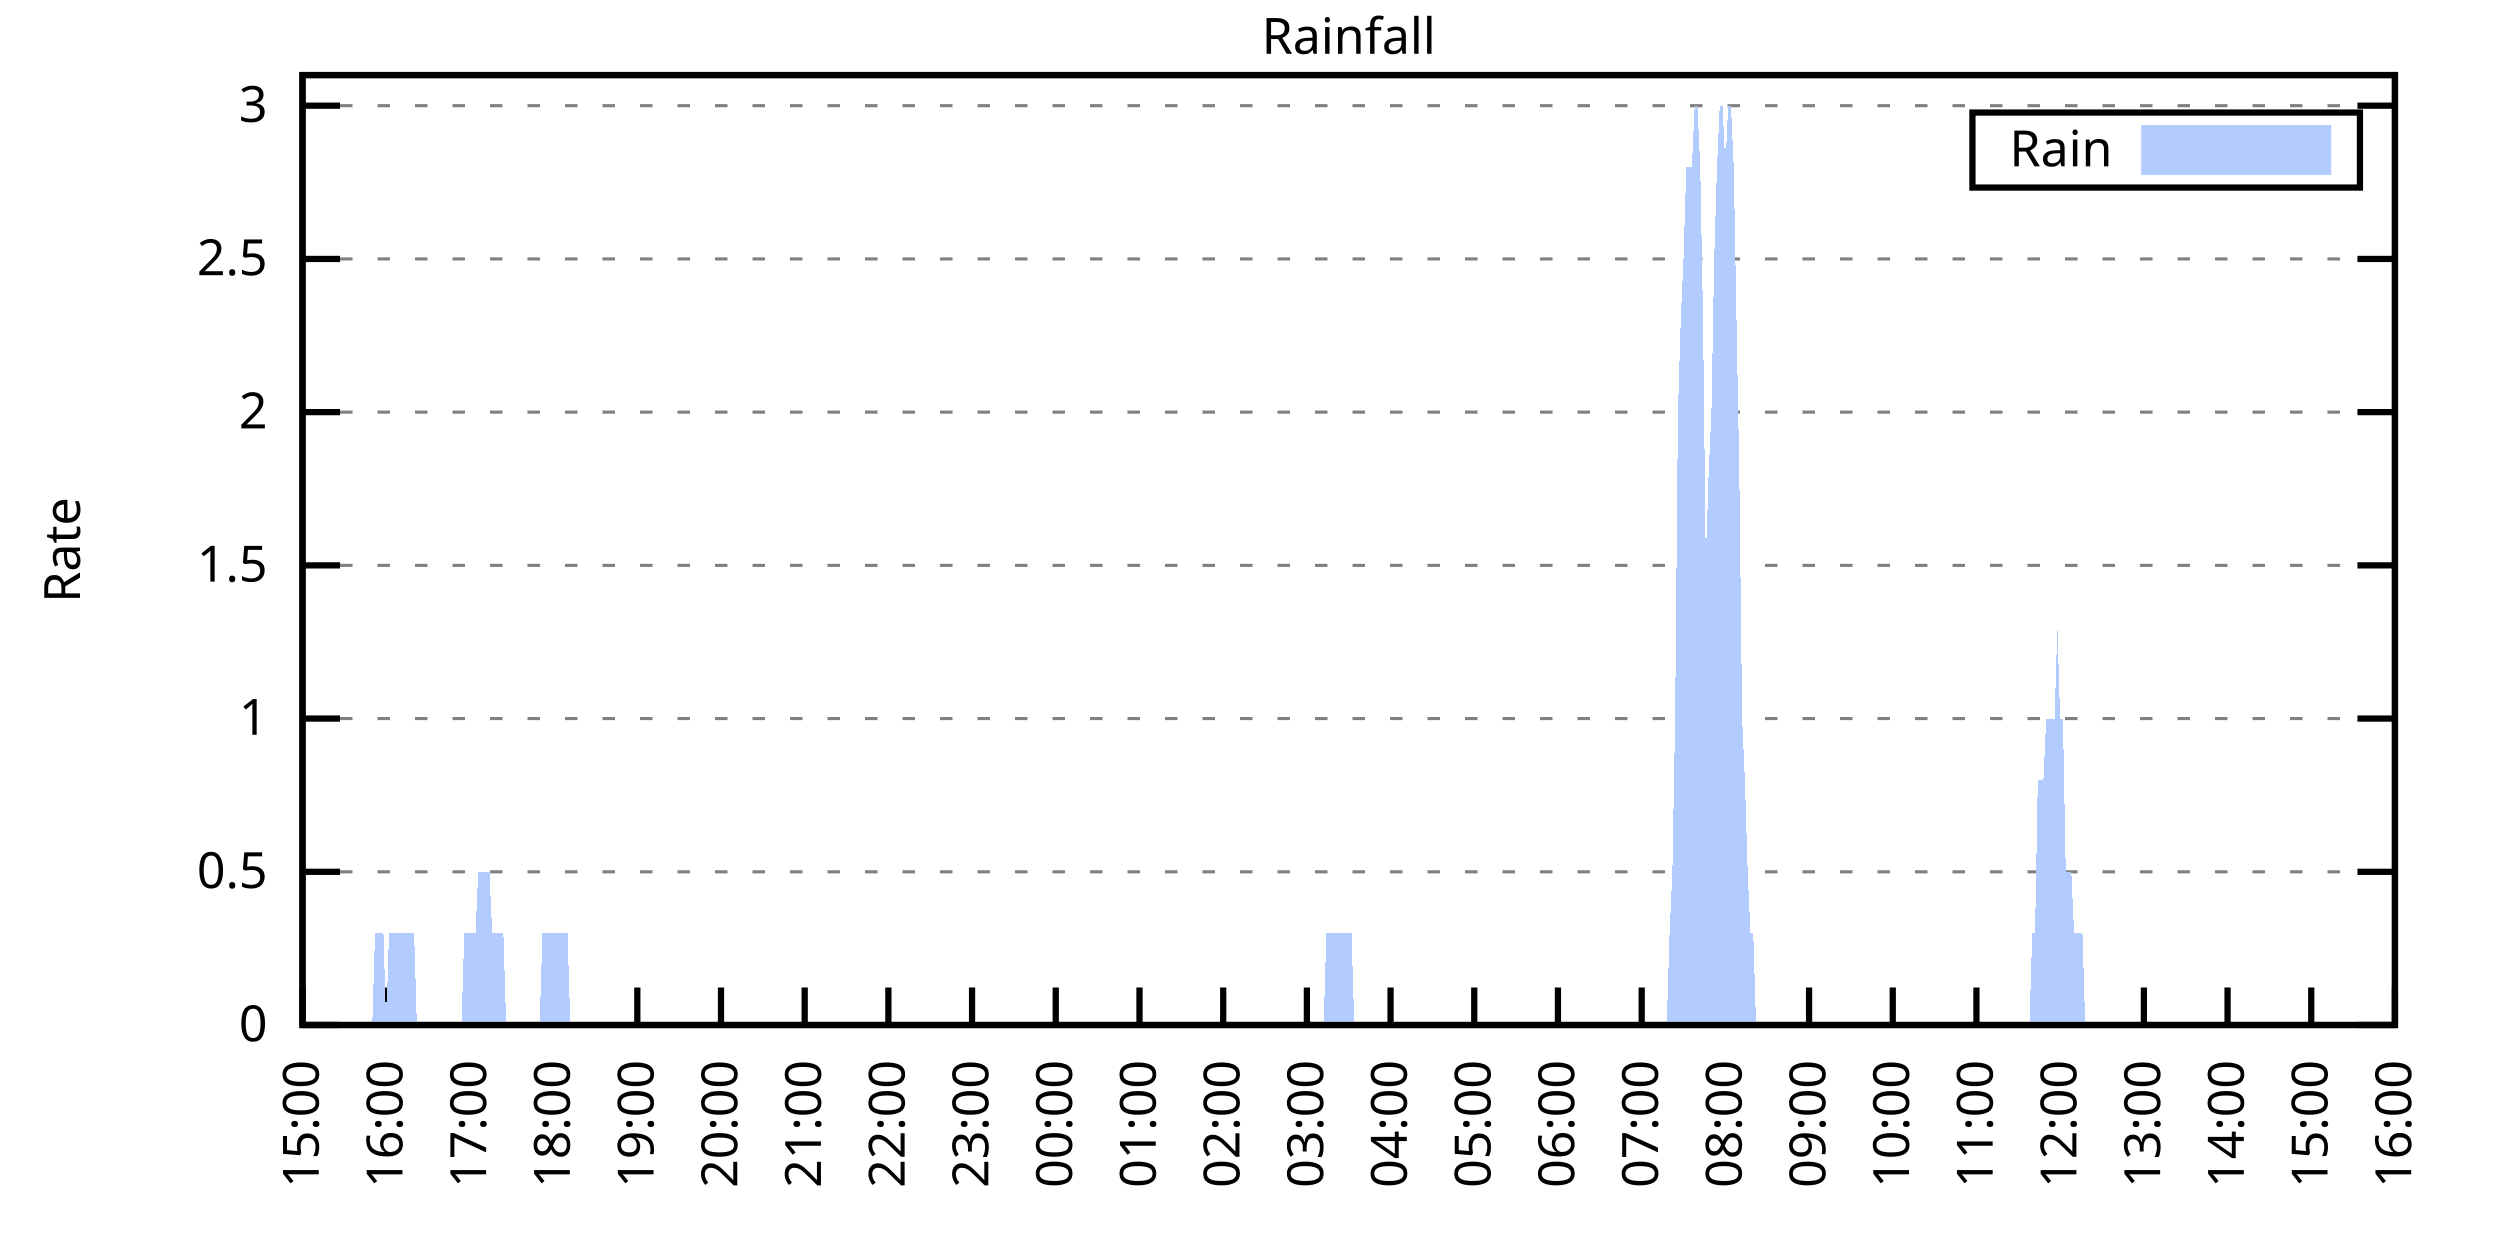
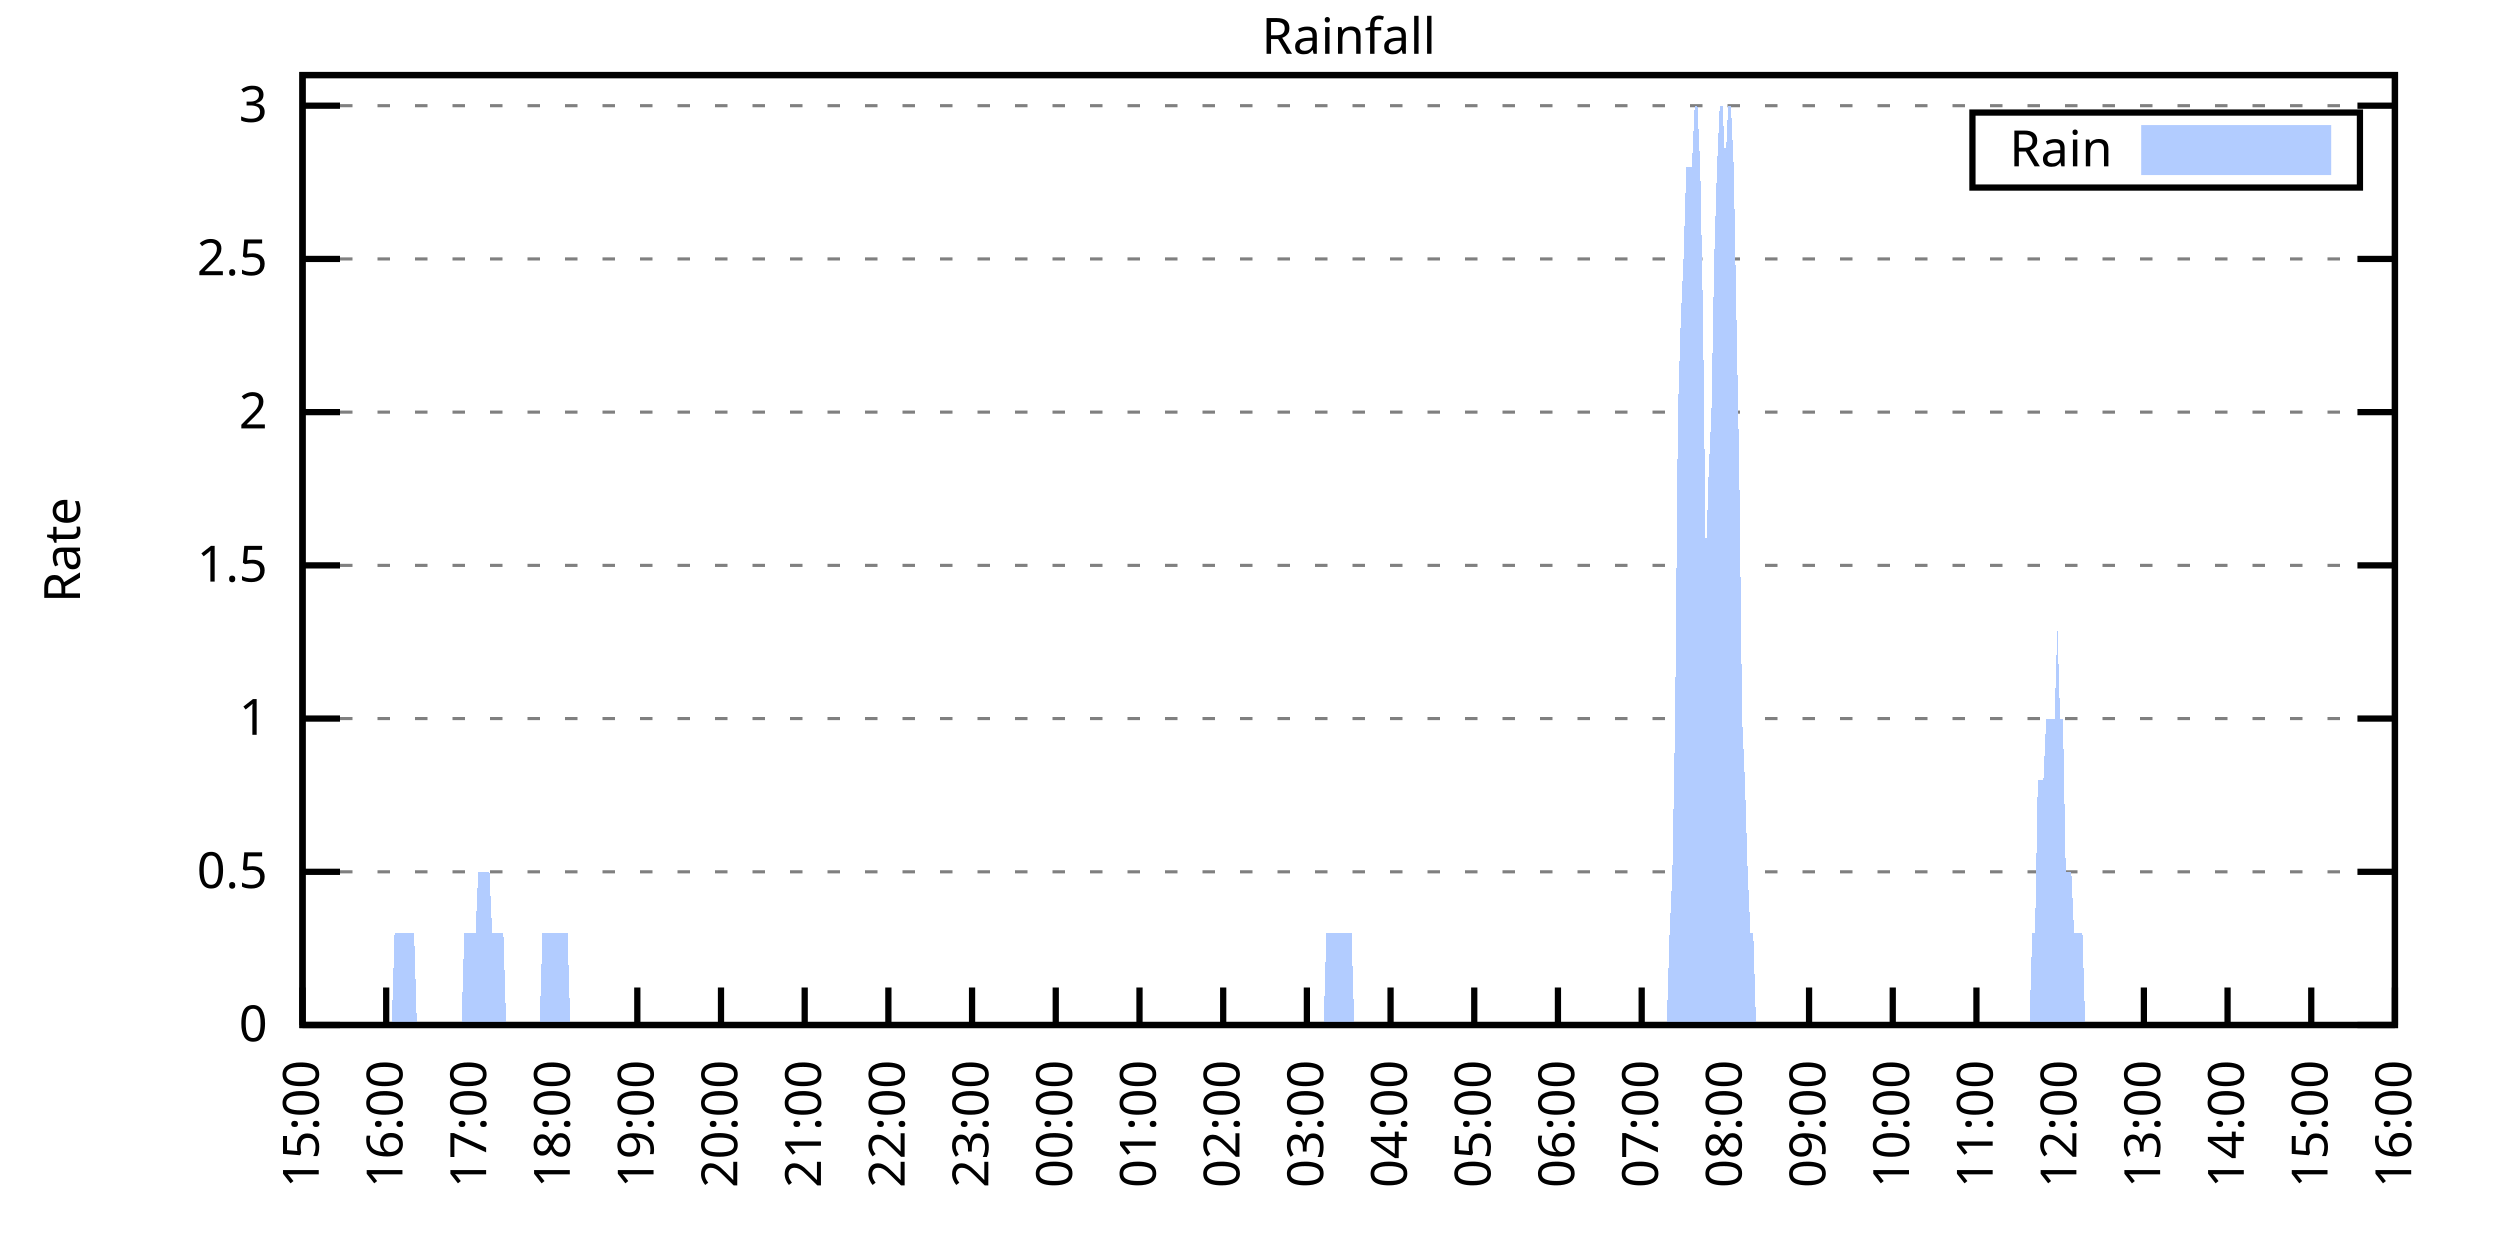
<svg xmlns="http://www.w3.org/2000/svg" xmlns:xlink="http://www.w3.org/1999/xlink" width="400" height="200" viewBox="0 0 400 200">
  <g id="gnuplot_canvas">
    <rect x="0" y="0" width="400" height="200" fill="none" />
    <defs>
      <circle id="gpDot" r="0.5" stroke-width="0.5" stroke="currentColor" />
      <path id="gpPt0" stroke-width="0.333" stroke="currentColor" d="M-1,0 h2 M0,-1 v2" />
      <path id="gpPt1" stroke-width="0.333" stroke="currentColor" d="M-1,-1 L1,1 M1,-1 L-1,1" />
      <path id="gpPt2" stroke-width="0.333" stroke="currentColor" d="M-1,0 L1,0 M0,-1 L0,1 M-1,-1 L1,1 M-1,1 L1,-1" />
      <rect id="gpPt3" stroke-width="0.333" stroke="currentColor" x="-1" y="-1" width="2" height="2" />
      <rect id="gpPt4" stroke-width="0.333" stroke="currentColor" fill="currentColor" x="-1" y="-1" width="2" height="2" />
      <circle id="gpPt5" stroke-width="0.333" stroke="currentColor" cx="0" cy="0" r="1" />
      <use xlink:href="#gpPt5" id="gpPt6" fill="currentColor" stroke="none" />
      <path id="gpPt7" stroke-width="0.333" stroke="currentColor" d="M0,-1.33 L-1.33,0.67 L1.33,0.67 z" />
      <use xlink:href="#gpPt7" id="gpPt8" fill="currentColor" stroke="none" />
      <use xlink:href="#gpPt7" id="gpPt9" stroke="currentColor" transform="rotate(180)" />
      <use xlink:href="#gpPt9" id="gpPt10" fill="currentColor" stroke="none" />
      <use xlink:href="#gpPt3" id="gpPt11" stroke="currentColor" transform="rotate(45)" />
      <use xlink:href="#gpPt11" id="gpPt12" fill="currentColor" stroke="none" />
      <path id="gpPt13" stroke-width="0.333" stroke="currentColor" d="M0,1.330 L1.265,0.411 L0.782,-1.067 L-0.782,-1.076 L-1.265,0.411 z" />
      <use xlink:href="#gpPt13" id="gpPt14" fill="currentColor" stroke="none" />
      <filter id="textbox" filterUnits="objectBoundingBox" x="0" y="0" height="1" width="1">
        <feFlood flood-color="white" flood-opacity="1" result="bgnd" />
        <feComposite in="SourceGraphic" in2="bgnd" operator="atop" />
      </filter>
      <filter id="greybox" filterUnits="objectBoundingBox" x="0" y="0" height="1" width="1">
        <feFlood flood-color="lightgrey" flood-opacity="1" result="grey" />
        <feComposite in="SourceGraphic" in2="grey" operator="atop" />
      </filter>
    </defs>
    <g fill="none" color="white" stroke="currentColor" stroke-width="1.00" stroke-linecap="butt" stroke-linejoin="miter">
</g>
    <g fill="none" color="black" stroke="currentColor" stroke-width="1.00" stroke-linecap="butt" stroke-linejoin="miter">
      <g stroke="none" shape-rendering="crispEdges">
        <polygon fill="rgb(255, 255, 255)" points="48.40,164.00 383.18,164.00 383.18,12.02 48.40,12.02 " />
      </g>
    </g>
    <g fill="none" color="black" stroke="currentColor" stroke-width="1.00" stroke-linecap="butt" stroke-linejoin="miter">
</g>
    <g fill="none" color="black" stroke="black" stroke-width="0.50" stroke-linecap="butt" stroke-linejoin="miter">
</g>
    <g fill="none" color="gray" stroke="currentColor" stroke-width="0.50" stroke-linecap="butt" stroke-linejoin="miter">
      <path stroke="gray" stroke-dasharray="2,4" class="gridline" d="M48.40,164.00 L383.19,164.00  " />
    </g>
    <g fill="none" color="gray" stroke="gray" stroke-width="1.00" stroke-linecap="butt" stroke-linejoin="miter">
</g>
    <g fill="none" color="black" stroke="currentColor" stroke-width="1.00" stroke-linecap="butt" stroke-linejoin="miter">
      <path stroke="black" d="M48.40,164.00 L54.40,164.00 M383.19,164.00 L377.19,164.00  " />
      <g transform="translate(42.80,166.60)" stroke="none" fill="black" font-family="Sans" font-size="8.00" text-anchor="end">
        <text>
          <tspan font-family="Sans"> 0</tspan>
        </text>
      </g>
    </g>
    <g fill="none" color="black" stroke="currentColor" stroke-width="1.00" stroke-linecap="butt" stroke-linejoin="miter">
</g>
    <g fill="none" color="black" stroke="black" stroke-width="0.50" stroke-linecap="butt" stroke-linejoin="miter">
</g>
    <g fill="none" color="gray" stroke="currentColor" stroke-width="0.50" stroke-linecap="butt" stroke-linejoin="miter">
      <path stroke="gray" stroke-dasharray="2,4" class="gridline" d="M48.40,139.49 L383.19,139.49  " />
    </g>
    <g fill="none" color="gray" stroke="gray" stroke-width="1.00" stroke-linecap="butt" stroke-linejoin="miter">
</g>
    <g fill="none" color="black" stroke="currentColor" stroke-width="1.00" stroke-linecap="butt" stroke-linejoin="miter">
      <path stroke="black" d="M48.40,139.49 L54.40,139.49 M383.19,139.49 L377.19,139.49  " />
      <g transform="translate(42.80,142.09)" stroke="none" fill="black" font-family="Sans" font-size="8.00" text-anchor="end">
        <text>
          <tspan font-family="Sans"> 0.5</tspan>
        </text>
      </g>
    </g>
    <g fill="none" color="black" stroke="currentColor" stroke-width="1.00" stroke-linecap="butt" stroke-linejoin="miter">
</g>
    <g fill="none" color="black" stroke="black" stroke-width="0.50" stroke-linecap="butt" stroke-linejoin="miter">
</g>
    <g fill="none" color="gray" stroke="currentColor" stroke-width="0.50" stroke-linecap="butt" stroke-linejoin="miter">
      <path stroke="gray" stroke-dasharray="2,4" class="gridline" d="M48.40,114.97 L383.19,114.97  " />
    </g>
    <g fill="none" color="gray" stroke="gray" stroke-width="1.00" stroke-linecap="butt" stroke-linejoin="miter">
</g>
    <g fill="none" color="black" stroke="currentColor" stroke-width="1.00" stroke-linecap="butt" stroke-linejoin="miter">
      <path stroke="black" d="M48.40,114.97 L54.40,114.97 M383.19,114.97 L377.19,114.97  " />
      <g transform="translate(42.80,117.57)" stroke="none" fill="black" font-family="Sans" font-size="8.00" text-anchor="end">
        <text>
          <tspan font-family="Sans"> 1</tspan>
        </text>
      </g>
    </g>
    <g fill="none" color="black" stroke="currentColor" stroke-width="1.00" stroke-linecap="butt" stroke-linejoin="miter">
</g>
    <g fill="none" color="black" stroke="black" stroke-width="0.50" stroke-linecap="butt" stroke-linejoin="miter">
</g>
    <g fill="none" color="gray" stroke="currentColor" stroke-width="0.50" stroke-linecap="butt" stroke-linejoin="miter">
      <path stroke="gray" stroke-dasharray="2,4" class="gridline" d="M48.40,90.46 L383.19,90.46  " />
    </g>
    <g fill="none" color="gray" stroke="gray" stroke-width="1.00" stroke-linecap="butt" stroke-linejoin="miter">
</g>
    <g fill="none" color="black" stroke="currentColor" stroke-width="1.00" stroke-linecap="butt" stroke-linejoin="miter">
      <path stroke="black" d="M48.40,90.46 L54.40,90.46 M383.19,90.46 L377.19,90.46  " />
      <g transform="translate(42.80,93.06)" stroke="none" fill="black" font-family="Sans" font-size="8.00" text-anchor="end">
        <text>
          <tspan font-family="Sans"> 1.5</tspan>
        </text>
      </g>
    </g>
    <g fill="none" color="black" stroke="currentColor" stroke-width="1.00" stroke-linecap="butt" stroke-linejoin="miter">
</g>
    <g fill="none" color="black" stroke="black" stroke-width="0.50" stroke-linecap="butt" stroke-linejoin="miter">
</g>
    <g fill="none" color="gray" stroke="currentColor" stroke-width="0.50" stroke-linecap="butt" stroke-linejoin="miter">
      <path stroke="gray" stroke-dasharray="2,4" class="gridline" d="M48.40,65.94 L383.19,65.94  " />
    </g>
    <g fill="none" color="gray" stroke="gray" stroke-width="1.00" stroke-linecap="butt" stroke-linejoin="miter">
</g>
    <g fill="none" color="black" stroke="currentColor" stroke-width="1.00" stroke-linecap="butt" stroke-linejoin="miter">
      <path stroke="black" d="M48.40,65.94 L54.40,65.94 M383.19,65.94 L377.19,65.94  " />
      <g transform="translate(42.80,68.54)" stroke="none" fill="black" font-family="Sans" font-size="8.00" text-anchor="end">
        <text>
          <tspan font-family="Sans"> 2</tspan>
        </text>
      </g>
    </g>
    <g fill="none" color="black" stroke="currentColor" stroke-width="1.00" stroke-linecap="butt" stroke-linejoin="miter">
</g>
    <g fill="none" color="black" stroke="black" stroke-width="0.50" stroke-linecap="butt" stroke-linejoin="miter">
</g>
    <g fill="none" color="gray" stroke="currentColor" stroke-width="0.50" stroke-linecap="butt" stroke-linejoin="miter">
      <path stroke="gray" stroke-dasharray="2,4" class="gridline" d="M48.40,41.43 L383.19,41.43  " />
    </g>
    <g fill="none" color="gray" stroke="gray" stroke-width="1.00" stroke-linecap="butt" stroke-linejoin="miter">
</g>
    <g fill="none" color="black" stroke="currentColor" stroke-width="1.00" stroke-linecap="butt" stroke-linejoin="miter">
      <path stroke="black" d="M48.40,41.43 L54.40,41.43 M383.19,41.43 L377.19,41.43  " />
      <g transform="translate(42.80,44.03)" stroke="none" fill="black" font-family="Sans" font-size="8.00" text-anchor="end">
        <text>
          <tspan font-family="Sans"> 2.5</tspan>
        </text>
      </g>
    </g>
    <g fill="none" color="black" stroke="currentColor" stroke-width="1.00" stroke-linecap="butt" stroke-linejoin="miter">
</g>
    <g fill="none" color="black" stroke="black" stroke-width="0.50" stroke-linecap="butt" stroke-linejoin="miter">
</g>
    <g fill="none" color="gray" stroke="currentColor" stroke-width="0.50" stroke-linecap="butt" stroke-linejoin="miter">
      <path stroke="gray" stroke-dasharray="2,4" class="gridline" d="M48.40,16.91 L383.19,16.91  " />
    </g>
    <g fill="none" color="gray" stroke="gray" stroke-width="1.00" stroke-linecap="butt" stroke-linejoin="miter">
</g>
    <g fill="none" color="black" stroke="currentColor" stroke-width="1.00" stroke-linecap="butt" stroke-linejoin="miter">
      <path stroke="black" d="M48.40,16.91 L54.40,16.91 M383.19,16.91 L377.19,16.91  " />
      <g transform="translate(42.80,19.51)" stroke="none" fill="black" font-family="Sans" font-size="8.00" text-anchor="end">
        <text>
          <tspan font-family="Sans"> 3</tspan>
        </text>
      </g>
    </g>
    <g fill="none" color="black" stroke="currentColor" stroke-width="1.00" stroke-linecap="butt" stroke-linejoin="miter">
      <path stroke="black" d="M48.40,164.00 L48.40,158.00  " />
      <g transform="translate(51.00,169.60) rotate(270.00)" stroke="none" fill="black" font-family="Sans" font-size="8.00" text-anchor="end">
        <text>
          <tspan font-family="Sans">15:00</tspan>
        </text>
      </g>
    </g>
    <g fill="none" color="black" stroke="currentColor" stroke-width="1.00" stroke-linecap="butt" stroke-linejoin="miter">
      <path stroke="black" d="M61.79,164.00 L61.79,158.00  " />
      <g transform="translate(64.39,169.60) rotate(270.00)" stroke="none" fill="black" font-family="Sans" font-size="8.00" text-anchor="end">
        <text>
          <tspan font-family="Sans">16:00</tspan>
        </text>
      </g>
    </g>
    <g fill="none" color="black" stroke="currentColor" stroke-width="1.00" stroke-linecap="butt" stroke-linejoin="miter">
      <path stroke="black" d="M75.18,164.00 L75.18,158.00  " />
      <g transform="translate(77.78,169.60) rotate(270.00)" stroke="none" fill="black" font-family="Sans" font-size="8.00" text-anchor="end">
        <text>
          <tspan font-family="Sans">17:00</tspan>
        </text>
      </g>
    </g>
    <g fill="none" color="black" stroke="currentColor" stroke-width="1.00" stroke-linecap="butt" stroke-linejoin="miter">
      <path stroke="black" d="M88.57,164.00 L88.57,158.00  " />
      <g transform="translate(91.17,169.60) rotate(270.00)" stroke="none" fill="black" font-family="Sans" font-size="8.00" text-anchor="end">
        <text>
          <tspan font-family="Sans">18:00</tspan>
        </text>
      </g>
    </g>
    <g fill="none" color="black" stroke="currentColor" stroke-width="1.00" stroke-linecap="butt" stroke-linejoin="miter">
      <path stroke="black" d="M101.97,164.00 L101.97,158.00  " />
      <g transform="translate(104.57,169.60) rotate(270.00)" stroke="none" fill="black" font-family="Sans" font-size="8.00" text-anchor="end">
        <text>
          <tspan font-family="Sans">19:00</tspan>
        </text>
      </g>
    </g>
    <g fill="none" color="black" stroke="currentColor" stroke-width="1.00" stroke-linecap="butt" stroke-linejoin="miter">
      <path stroke="black" d="M115.36,164.00 L115.36,158.00  " />
      <g transform="translate(117.96,169.60) rotate(270.00)" stroke="none" fill="black" font-family="Sans" font-size="8.00" text-anchor="end">
        <text>
          <tspan font-family="Sans">20:00</tspan>
        </text>
      </g>
    </g>
    <g fill="none" color="black" stroke="currentColor" stroke-width="1.00" stroke-linecap="butt" stroke-linejoin="miter">
      <path stroke="black" d="M128.75,164.00 L128.75,158.00  " />
      <g transform="translate(131.35,169.60) rotate(270.00)" stroke="none" fill="black" font-family="Sans" font-size="8.00" text-anchor="end">
        <text>
          <tspan font-family="Sans">21:00</tspan>
        </text>
      </g>
    </g>
    <g fill="none" color="black" stroke="currentColor" stroke-width="1.00" stroke-linecap="butt" stroke-linejoin="miter">
      <path stroke="black" d="M142.14,164.00 L142.14,158.00  " />
      <g transform="translate(144.74,169.60) rotate(270.00)" stroke="none" fill="black" font-family="Sans" font-size="8.00" text-anchor="end">
        <text>
          <tspan font-family="Sans">22:00</tspan>
        </text>
      </g>
    </g>
    <g fill="none" color="black" stroke="currentColor" stroke-width="1.00" stroke-linecap="butt" stroke-linejoin="miter">
      <path stroke="black" d="M155.53,164.00 L155.53,158.00  " />
      <g transform="translate(158.13,169.60) rotate(270.00)" stroke="none" fill="black" font-family="Sans" font-size="8.00" text-anchor="end">
        <text>
          <tspan font-family="Sans">23:00</tspan>
        </text>
      </g>
    </g>
    <g fill="none" color="black" stroke="currentColor" stroke-width="1.00" stroke-linecap="butt" stroke-linejoin="miter">
      <path stroke="black" d="M168.92,164.00 L168.92,158.00  " />
      <g transform="translate(171.52,169.60) rotate(270.00)" stroke="none" fill="black" font-family="Sans" font-size="8.00" text-anchor="end">
        <text>
          <tspan font-family="Sans">00:00</tspan>
        </text>
      </g>
    </g>
    <g fill="none" color="black" stroke="currentColor" stroke-width="1.00" stroke-linecap="butt" stroke-linejoin="miter">
      <path stroke="black" d="M182.32,164.00 L182.32,158.00  " />
      <g transform="translate(184.92,169.60) rotate(270.00)" stroke="none" fill="black" font-family="Sans" font-size="8.00" text-anchor="end">
        <text>
          <tspan font-family="Sans">01:00</tspan>
        </text>
      </g>
    </g>
    <g fill="none" color="black" stroke="currentColor" stroke-width="1.00" stroke-linecap="butt" stroke-linejoin="miter">
      <path stroke="black" d="M195.71,164.00 L195.71,158.00  " />
      <g transform="translate(198.31,169.60) rotate(270.00)" stroke="none" fill="black" font-family="Sans" font-size="8.00" text-anchor="end">
        <text>
          <tspan font-family="Sans">02:00</tspan>
        </text>
      </g>
    </g>
    <g fill="none" color="black" stroke="currentColor" stroke-width="1.00" stroke-linecap="butt" stroke-linejoin="miter">
      <path stroke="black" d="M209.10,164.00 L209.10,158.00  " />
      <g transform="translate(211.70,169.60) rotate(270.00)" stroke="none" fill="black" font-family="Sans" font-size="8.00" text-anchor="end">
        <text>
          <tspan font-family="Sans">03:00</tspan>
        </text>
      </g>
    </g>
    <g fill="none" color="black" stroke="currentColor" stroke-width="1.00" stroke-linecap="butt" stroke-linejoin="miter">
      <path stroke="black" d="M222.49,164.00 L222.49,158.00  " />
      <g transform="translate(225.09,169.60) rotate(270.00)" stroke="none" fill="black" font-family="Sans" font-size="8.00" text-anchor="end">
        <text>
          <tspan font-family="Sans">04:00</tspan>
        </text>
      </g>
    </g>
    <g fill="none" color="black" stroke="currentColor" stroke-width="1.00" stroke-linecap="butt" stroke-linejoin="miter">
      <path stroke="black" d="M235.88,164.00 L235.88,158.00  " />
      <g transform="translate(238.48,169.60) rotate(270.00)" stroke="none" fill="black" font-family="Sans" font-size="8.00" text-anchor="end">
        <text>
          <tspan font-family="Sans">05:00</tspan>
        </text>
      </g>
    </g>
    <g fill="none" color="black" stroke="currentColor" stroke-width="1.00" stroke-linecap="butt" stroke-linejoin="miter">
      <path stroke="black" d="M249.27,164.00 L249.27,158.00  " />
      <g transform="translate(251.87,169.60) rotate(270.00)" stroke="none" fill="black" font-family="Sans" font-size="8.00" text-anchor="end">
        <text>
          <tspan font-family="Sans">06:00</tspan>
        </text>
      </g>
    </g>
    <g fill="none" color="black" stroke="currentColor" stroke-width="1.00" stroke-linecap="butt" stroke-linejoin="miter">
      <path stroke="black" d="M262.67,164.00 L262.67,158.00  " />
      <g transform="translate(265.27,169.60) rotate(270.00)" stroke="none" fill="black" font-family="Sans" font-size="8.00" text-anchor="end">
        <text>
          <tspan font-family="Sans">07:00</tspan>
        </text>
      </g>
    </g>
    <g fill="none" color="black" stroke="currentColor" stroke-width="1.00" stroke-linecap="butt" stroke-linejoin="miter">
      <path stroke="black" d="M276.06,164.00 L276.06,158.00  " />
      <g transform="translate(278.66,169.60) rotate(270.00)" stroke="none" fill="black" font-family="Sans" font-size="8.00" text-anchor="end">
        <text>
          <tspan font-family="Sans">08:00</tspan>
        </text>
      </g>
    </g>
    <g fill="none" color="black" stroke="currentColor" stroke-width="1.00" stroke-linecap="butt" stroke-linejoin="miter">
      <path stroke="black" d="M289.45,164.00 L289.45,158.00  " />
      <g transform="translate(292.05,169.60) rotate(270.00)" stroke="none" fill="black" font-family="Sans" font-size="8.00" text-anchor="end">
        <text>
          <tspan font-family="Sans">09:00</tspan>
        </text>
      </g>
    </g>
    <g fill="none" color="black" stroke="currentColor" stroke-width="1.00" stroke-linecap="butt" stroke-linejoin="miter">
      <path stroke="black" d="M302.84,164.00 L302.84,158.00  " />
      <g transform="translate(305.44,169.60) rotate(270.00)" stroke="none" fill="black" font-family="Sans" font-size="8.00" text-anchor="end">
        <text>
          <tspan font-family="Sans">10:00</tspan>
        </text>
      </g>
    </g>
    <g fill="none" color="black" stroke="currentColor" stroke-width="1.00" stroke-linecap="butt" stroke-linejoin="miter">
      <path stroke="black" d="M316.23,164.00 L316.23,158.00  " />
      <g transform="translate(318.83,169.60) rotate(270.00)" stroke="none" fill="black" font-family="Sans" font-size="8.00" text-anchor="end">
        <text>
          <tspan font-family="Sans">11:00</tspan>
        </text>
      </g>
    </g>
    <g fill="none" color="black" stroke="currentColor" stroke-width="1.00" stroke-linecap="butt" stroke-linejoin="miter">
      <path stroke="black" d="M329.62,164.00 L329.62,158.00  " />
      <g transform="translate(332.22,169.60) rotate(270.00)" stroke="none" fill="black" font-family="Sans" font-size="8.00" text-anchor="end">
        <text>
          <tspan font-family="Sans">12:00</tspan>
        </text>
      </g>
    </g>
    <g fill="none" color="black" stroke="currentColor" stroke-width="1.00" stroke-linecap="butt" stroke-linejoin="miter">
      <path stroke="black" d="M343.02,164.00 L343.02,158.00  " />
      <g transform="translate(345.62,169.60) rotate(270.00)" stroke="none" fill="black" font-family="Sans" font-size="8.00" text-anchor="end">
        <text>
          <tspan font-family="Sans">13:00</tspan>
        </text>
      </g>
    </g>
    <g fill="none" color="black" stroke="currentColor" stroke-width="1.00" stroke-linecap="butt" stroke-linejoin="miter">
      <path stroke="black" d="M356.41,164.00 L356.41,158.00  " />
      <g transform="translate(359.01,169.60) rotate(270.00)" stroke="none" fill="black" font-family="Sans" font-size="8.00" text-anchor="end">
        <text>
          <tspan font-family="Sans">14:00</tspan>
        </text>
      </g>
    </g>
    <g fill="none" color="black" stroke="currentColor" stroke-width="1.00" stroke-linecap="butt" stroke-linejoin="miter">
      <path stroke="black" d="M369.80,164.00 L369.80,158.00  " />
      <g transform="translate(372.40,169.60) rotate(270.00)" stroke="none" fill="black" font-family="Sans" font-size="8.00" text-anchor="end">
        <text>
          <tspan font-family="Sans">15:00</tspan>
        </text>
      </g>
    </g>
    <g fill="none" color="black" stroke="currentColor" stroke-width="1.00" stroke-linecap="butt" stroke-linejoin="miter">
      <path stroke="black" d="M383.19,164.00 L383.19,158.00  " />
      <g transform="translate(385.79,169.60) rotate(270.00)" stroke="none" fill="black" font-family="Sans" font-size="8.00" text-anchor="end">
        <text>
          <tspan font-family="Sans">16:00</tspan>
        </text>
      </g>
    </g>
    <g fill="none" color="black" stroke="currentColor" stroke-width="1.00" stroke-linecap="butt" stroke-linejoin="miter">
</g>
    <g fill="none" color="black" stroke="currentColor" stroke-width="1.00" stroke-linecap="butt" stroke-linejoin="miter">
      <path stroke="black" d="M48.40,12.01 L48.40,164.00 L383.19,164.00 L383.19,12.01 L48.40,12.01 Z  " />
    </g>
    <g fill="none" color="black" stroke="currentColor" stroke-width="1.00" stroke-linecap="butt" stroke-linejoin="miter">
</g>
    <g fill="none" color="black" stroke="currentColor" stroke-width="1.00" stroke-linecap="butt" stroke-linejoin="miter">
      <path stroke="black" d="M315.59,30.01 L315.59,18.01 L377.59,18.01 L377.59,30.01 L315.59,30.01 Z  " />
    </g>
    <g id="Rainfall_plot_1">
      <g fill="none" color="white" stroke="black" stroke-width="2.00" stroke-linecap="butt" stroke-linejoin="miter">
</g>
      <g fill="none" color="black" stroke="currentColor" stroke-width="2.00" stroke-linecap="butt" stroke-linejoin="miter">
        <g transform="translate(337.99,26.61)" stroke="none" fill="black" font-family="Sans" font-size="8.00" text-anchor="end">
          <text>
            <tspan font-family="Sans">Rain</tspan>
          </text>
        </g>
      </g>
      <g fill="none" color="black" stroke="currentColor" stroke-width="2.00" stroke-linecap="butt" stroke-linejoin="miter">
        <g stroke="none" shape-rendering="crispEdges">
          <polygon fill="rgb(178, 204, 255)" points="343.59,27.01 371.99,27.01 371.99,21.01 343.59,21.01 " />
        </g>
        <path stroke="rgb(178, 204, 255)" d="M343.59,27.01 L371.99,27.01 L371.99,21.01 L343.59,21.01 L343.59,27.01 Z  " />
      </g>
      <g fill="none" color="black" stroke="currentColor" stroke-width="2.00" stroke-linecap="butt" stroke-linejoin="miter">
        <g stroke="none" shape-rendering="crispEdges">
-           <polygon fill="rgb(178, 204, 255)" points="55.54,164.00 55.99,164.00 56.43,164.00 56.88,164.00 57.33,164.00 57.77,164.00 58.22,164.00 58.67,164.00 59.11,164.00 59.56,164.00 60.01,149.29 60.45,149.29 60.90,149.29 61.35,149.29 61.79,164.00 62.24,149.29 62.68,149.29 63.13,149.29 63.58,149.29 64.02,149.29 64.47,149.29 64.92,149.29 65.36,149.29 65.81,149.29 66.26,149.29 66.70,164.00 67.15,164.00 67.59,164.00 68.04,164.00 68.49,164.00 68.93,164.00 69.38,164.00 69.83,164.00 70.27,164.00 70.72,164.00 71.17,164.00 71.61,164.00 72.06,164.00 72.50,164.00 72.95,164.00 73.40,164.00 73.84,164.00 74.29,149.29 74.74,149.29 75.18,149.29 75.63,149.29 76.08,149.29 76.52,139.49 76.97,139.49 77.42,139.49 77.86,139.49 78.31,139.49 78.75,149.29 79.20,149.29 79.65,149.29 80.09,149.29 80.54,149.29 80.99,164.00 81.43,164.00 81.88,164.00 82.33,164.00 82.77,164.00 83.22,164.00 83.66,164.00 84.11,164.00 84.56,164.00 85.00,164.00 85.45,164.00 85.90,164.00 86.34,164.00 86.79,149.29 87.24,149.29 87.68,149.29 88.13,149.29 88.57,149.29 89.02,149.29 89.47,149.29 89.91,149.29 90.36,149.29 90.81,149.29 91.25,164.00 91.70,164.00 92.15,164.00 92.59,164.00 93.04,164.00 93.49,164.00 93.93,164.00 94.38,164.00 94.82,164.00 95.27,164.00 95.72,164.00 96.16,164.00 96.61,164.00 97.06,164.00 97.50,164.00 97.95,164.00 98.40,164.00 98.84,164.00 99.29,164.00 99.73,164.00 100.18,164.00 100.63,164.00 101.07,164.00 101.52,164.00 101.97,164.00 102.41,164.00 102.86,164.00 103.31,164.00 103.75,164.00 104.20,164.00 104.64,164.00 105.09,164.00 105.54,164.00 105.98,164.00 106.43,164.00 106.88,164.00 107.32,164.00 107.77,164.00 108.22,164.00 108.66,164.00 109.11,164.00 109.55,164.00 110.00,164.00 110.45,164.00 110.89,164.00 111.34,164.00 111.79,164.00 112.23,164.00 112.68,164.00 113.13,164.00 113.57,164.00 114.02,164.00 114.47,164.00 114.91,164.00 115.36,164.00 115.80,164.00 116.25,164.00 116.70,164.00 117.14,164.00 117.59,164.00 118.04,164.00 118.48,164.00 118.93,164.00 119.38,164.00 119.82,164.00 120.27,164.00 120.71,164.00 121.16,164.00 121.61,164.00 122.05,164.00 122.50,164.00 122.95,164.00 123.39,164.00 123.84,164.00 124.29,164.00 124.73,164.00 125.18,164.00 125.62,164.00 126.07,164.00 126.52,164.00 126.96,164.00 127.41,164.00 127.86,164.00 128.30,164.00 128.75,164.00 129.20,164.00 129.64,164.00 130.09,164.00 130.54,164.00 130.98,164.00 131.43,164.00 131.87,164.00 132.32,164.00 132.77,164.00 133.21,164.00 133.66,164.00 134.11,164.00 134.55,164.00 135.00,164.00 135.45,164.00 135.89,164.00 136.34,164.00 136.78,164.00 137.23,164.00 137.68,164.00 138.12,164.00 138.57,164.00 139.02,164.00 139.46,164.00 139.91,164.00 140.36,164.00 140.80,164.00 141.25,164.00 141.69,164.00 142.14,164.00 142.59,164.00 143.03,164.00 143.48,164.00 143.93,164.00 144.37,164.00 144.82,164.00 145.27,164.00 145.71,164.00 146.16,164.00 146.61,164.00 147.05,164.00 147.50,164.00 147.94,164.00 148.39,164.00 148.84,164.00 149.28,164.00 149.73,164.00 150.18,164.00 150.62,164.00 151.07,164.00 151.52,164.00 151.96,164.00 152.41,164.00 152.85,164.00 153.30,164.00 153.75,164.00 154.19,164.00 154.64,164.00 155.09,164.00 155.53,164.00 155.98,164.00 156.43,164.00 156.87,164.00 157.32,164.00 157.76,164.00 158.21,164.00 158.66,164.00 159.10,164.00 159.55,164.00 160.00,164.00 160.44,164.00 160.89,164.00 161.34,164.00 161.78,164.00 162.23,164.00 162.67,164.00 163.12,164.00 163.57,164.00 164.01,164.00 164.46,164.00 164.91,164.00 165.35,164.00 165.80,164.00 166.25,164.00 166.69,164.00 167.14,164.00 167.59,164.00 168.03,164.00 168.48,164.00 168.92,164.00 169.37,164.00 169.82,164.00 170.26,164.00 170.71,164.00 171.16,164.00 171.60,164.00 172.05,164.00 172.50,164.00 172.94,164.00 173.39,164.00 173.83,164.00 174.28,164.00 174.73,164.00 175.17,164.00 175.62,164.00 176.07,164.00 176.51,164.00 176.96,164.00 177.41,164.00 177.85,164.00 178.30,164.00 178.74,164.00 179.19,164.00 179.64,164.00 180.08,164.00 180.53,164.00 180.98,164.00 181.42,164.00 181.87,164.00 182.32,164.00 182.76,164.00 183.21,164.00 183.66,164.00 184.10,164.00 184.55,164.00 184.99,164.00 185.44,164.00 185.89,164.00 186.33,164.00 186.78,164.00 187.23,164.00 187.67,164.00 188.12,164.00 188.57,164.00 189.01,164.00 189.46,164.00 189.90,164.00 190.35,164.00 190.80,164.00 191.24,164.00 191.69,164.00 192.14,164.00 192.58,164.00 193.03,164.00 193.48,164.00 193.92,164.00 194.37,164.00 194.81,164.00 195.26,164.00 195.71,164.00 196.15,164.00 196.60,164.00 197.05,164.00 197.49,164.00 197.94,164.00 198.39,164.00 198.83,164.00 199.28,164.00 199.73,164.00 200.17,164.00 200.62,164.00 201.06,164.00 201.51,164.00 201.96,164.00 202.40,164.00 202.85,164.00 203.30,164.00 203.74,164.00 204.19,164.00 204.64,164.00 205.08,164.00 205.53,164.00 205.97,164.00 206.42,164.00 206.87,164.00 207.31,164.00 207.76,164.00 208.21,164.00 208.65,164.00 209.10,164.00 209.55,164.00 209.99,164.00 210.44,164.00 210.88,164.00 211.33,164.00 211.78,164.00 212.22,149.29 212.67,149.29 213.12,149.29 213.56,149.29 214.01,149.29 214.46,149.29 214.90,149.29 215.35,149.29 215.80,149.29 216.24,149.29 216.69,164.00 217.13,164.00 217.58,164.00 218.03,164.00 218.47,164.00 218.92,164.00 219.37,164.00 219.81,164.00 220.26,164.00 220.71,164.00 221.15,164.00 221.60,164.00 222.04,164.00 222.49,164.00 222.94,164.00 223.38,164.00 223.83,164.00 224.28,164.00 224.72,164.00 225.17,164.00 225.62,164.00 226.06,164.00 226.51,164.00 226.95,164.00 227.40,164.00 227.85,164.00 228.29,164.00 228.74,164.00 229.19,164.00 229.63,164.00 230.08,164.00 230.53,164.00 230.97,164.00 231.42,164.00 231.86,164.00 232.31,164.00 232.76,164.00 233.20,164.00 233.65,164.00 234.10,164.00 234.54,164.00 234.99,164.00 235.44,164.00 235.88,164.00 236.33,164.00 236.78,164.00 237.22,164.00 237.67,164.00 238.11,164.00 238.56,164.00 239.01,164.00 239.45,164.00 239.90,164.00 240.35,164.00 240.79,164.00 241.24,164.00 241.69,164.00 242.13,164.00 242.58,164.00 243.02,164.00 243.47,164.00 243.92,164.00 244.36,164.00 244.81,164.00 245.26,164.00 245.70,164.00 246.15,164.00 246.60,164.00 247.04,164.00 247.49,164.00 247.93,164.00 248.38,164.00 248.83,164.00 249.27,164.00 249.72,164.00 250.17,164.00 250.61,164.00 251.06,164.00 251.51,164.00 251.95,164.00 252.40,164.00 252.85,164.00 253.29,164.00 253.74,164.00 254.18,164.00 254.63,164.00 255.08,164.00 255.52,164.00 255.97,164.00 256.42,164.00 256.86,164.00 257.31,164.00 257.76,164.00 258.20,164.00 258.65,164.00 259.09,164.00 259.54,164.00 259.99,164.00 260.43,164.00 260.88,164.00 261.33,164.00 261.77,164.00 262.22,164.00 262.67,164.00 263.11,164.00 263.56,164.00 264.00,164.00 264.45,164.00 264.90,164.00 265.34,164.00 265.79,164.00 266.24,164.00 266.68,164.00 267.13,149.29 267.58,139.49 268.02,114.97 268.47,65.94 268.92,51.23 269.36,41.43 269.81,26.72 270.25,26.72 270.70,26.72 271.15,16.91 271.59,16.91 272.04,26.72 272.49,51.23 272.93,90.46 273.38,75.75 273.83,65.94 274.27,41.43 274.72,26.72 275.16,16.91 275.61,16.91 276.06,26.72 276.50,16.91 276.95,16.91 277.40,26.72 277.84,51.23 278.29,75.75 278.74,114.97 279.18,124.78 279.63,139.49 280.07,149.29 280.52,149.29 280.97,164.00 281.41,164.00 281.86,164.00 282.31,164.00 282.75,164.00 283.20,164.00 283.65,164.00 284.09,164.00 284.54,164.00 284.98,164.00 285.43,164.00 285.88,164.00 286.32,164.00 286.77,164.00 287.22,164.00 287.66,164.00 288.11,164.00 288.56,164.00 289.00,164.00 289.45,164.00 289.90,164.00 290.34,164.00 290.79,164.00 291.23,164.00 291.68,164.00 292.13,164.00 292.57,164.00 293.02,164.00 293.47,164.00 293.91,164.00 294.36,164.00 294.81,164.00 295.25,164.00 295.70,164.00 296.14,164.00 296.59,164.00 297.04,164.00 297.48,164.00 297.93,164.00 298.38,164.00 298.82,164.00 299.27,164.00 299.72,164.00 300.16,164.00 300.61,164.00 301.05,164.00 301.50,164.00 301.95,164.00 302.39,164.00 302.84,164.00 303.29,164.00 303.73,164.00 304.18,164.00 304.63,164.00 305.07,164.00 305.52,164.00 305.97,164.00 306.41,164.00 306.86,164.00 307.30,164.00 307.75,164.00 308.20,164.00 308.64,164.00 309.09,164.00 309.54,164.00 309.98,164.00 310.43,164.00 310.88,164.00 311.32,164.00 311.77,164.00 312.21,164.00 312.66,164.00 313.11,164.00 313.55,164.00 314.00,164.00 314.45,164.00 314.89,164.00 315.34,164.00 315.79,164.00 316.23,164.00 316.68,164.00 317.12,164.00 317.57,164.00 318.02,164.00 318.46,164.00 318.91,164.00 319.36,164.00 319.80,164.00 320.25,164.00 320.70,164.00 321.14,164.00 321.59,164.00 322.04,164.00 322.48,164.00 322.93,164.00 323.37,164.00 323.82,164.00 324.27,164.00 324.71,164.00 325.16,149.29 325.61,149.29 326.05,124.78 326.50,124.78 326.95,124.78 327.39,114.97 327.84,114.97 328.28,114.97 328.73,114.97 329.18,100.26 329.62,114.97 330.07,114.97 330.52,139.49 330.96,139.49 331.41,139.49 331.86,149.29 332.30,149.29 332.75,149.29 333.19,149.29 333.64,164.00 334.09,164.00 334.53,164.00 334.98,164.00 335.43,164.00 335.87,164.00 336.32,164.00 336.77,164.00 337.21,164.00 337.66,164.00 338.10,164.00 338.55,164.00 339.00,164.00 339.44,164.00 339.89,164.00 340.34,164.00 340.78,164.00 341.23,164.00 341.68,164.00 342.12,164.00 342.57,164.00 343.02,164.00 343.46,164.00 343.91,164.00 344.35,164.00 344.80,164.00 345.25,164.00 345.69,164.00 346.14,164.00 346.59,164.00 347.03,164.00 347.48,164.00 347.93,164.00 348.37,164.00 348.82,164.00 349.26,164.00 349.71,164.00 350.16,164.00 350.60,164.00 351.05,164.00 351.50,164.00 351.94,164.00 352.39,164.00 352.84,164.00 353.28,164.00 353.73,164.00 354.17,164.00 354.62,164.00 355.07,164.00 355.51,164.00 355.96,164.00 356.41,164.00 356.85,164.00 357.30,164.00 357.75,164.00 358.19,164.00 358.64,164.00 359.09,164.00 359.53,164.00 359.98,164.00 360.42,164.00 360.87,164.00 361.32,164.00 361.76,164.00 362.21,164.00 362.66,164.00 363.10,164.00 363.55,164.00 364.00,164.00 364.44,164.00 364.89,164.00 365.33,164.00 365.78,164.00 366.23,164.00 366.67,164.00 367.12,164.00 367.57,164.00 369.35,164.00 369.80,164.00 370.02,164.00 370.24,164.00 370.69,164.00 371.14,164.00 371.58,164.00 372.03,164.00 372.48,164.00 372.92,164.00 373.37,164.00 373.82,164.00 374.26,164.00 374.71,164.00 375.16,164.00 375.60,164.00 376.05,164.00 376.49,164.00 376.49,164.00 55.54,164.00 " />
+           <polygon fill="rgb(178, 204, 255)" points="58.67,164.00 59.11,164.00 59.56,164.00 60.01,164.00 60.45,164.00 60.90,164.00 61.35,164.00 61.79,164.00 62.24,164.00 62.68,164.00 63.13,149.29 63.58,149.29 64.02,149.29 64.47,149.29 64.92,149.29 65.36,149.29 65.81,149.29 66.26,149.29 66.70,164.00 67.15,164.00 67.59,164.00 68.04,164.00 68.49,164.00 68.93,164.00 69.38,164.00 69.83,164.00 70.27,164.00 70.72,164.00 71.17,164.00 71.61,164.00 72.06,164.00 72.50,164.00 72.95,164.00 73.40,164.00 73.84,164.00 74.29,149.29 74.74,149.29 75.18,149.29 75.63,149.29 76.08,149.29 76.52,139.49 76.97,139.49 77.42,139.49 77.86,139.49 78.31,139.49 78.75,149.29 79.20,149.29 79.65,149.29 80.09,149.29 80.54,149.29 80.99,164.00 81.43,164.00 81.88,164.00 82.33,164.00 82.77,164.00 83.22,164.00 83.66,164.00 84.11,164.00 84.56,164.00 85.00,164.00 85.45,164.00 85.90,164.00 86.34,164.00 86.79,149.29 87.24,149.29 87.68,149.29 88.13,149.29 88.57,149.29 89.02,149.29 89.47,149.29 89.91,149.29 90.36,149.29 90.81,149.29 91.25,164.00 91.70,164.00 92.15,164.00 92.59,164.00 93.04,164.00 93.49,164.00 93.93,164.00 94.38,164.00 94.82,164.00 95.27,164.00 95.72,164.00 96.16,164.00 96.61,164.00 97.06,164.00 97.50,164.00 97.95,164.00 98.40,164.00 98.84,164.00 99.29,164.00 99.73,164.00 100.18,164.00 100.63,164.00 101.07,164.00 101.52,164.00 101.97,164.00 102.41,164.00 102.86,164.00 103.31,164.00 103.75,164.00 104.20,164.00 104.64,164.00 105.09,164.00 105.54,164.00 105.98,164.00 106.43,164.00 106.88,164.00 107.32,164.00 107.77,164.00 108.22,164.00 108.66,164.00 109.11,164.00 109.55,164.00 110.00,164.00 110.45,164.00 110.89,164.00 111.34,164.00 111.79,164.00 112.23,164.00 112.68,164.00 113.13,164.00 113.57,164.00 114.02,164.00 114.47,164.00 114.91,164.00 115.36,164.00 115.80,164.00 116.25,164.00 116.70,164.00 117.14,164.00 117.59,164.00 118.04,164.00 118.48,164.00 118.93,164.00 119.38,164.00 119.82,164.00 120.27,164.00 120.71,164.00 121.16,164.00 121.61,164.00 122.05,164.00 122.50,164.00 122.95,164.00 123.39,164.00 123.84,164.00 124.29,164.00 124.73,164.00 125.18,164.00 125.62,164.00 126.07,164.00 126.52,164.00 126.96,164.00 127.41,164.00 127.86,164.00 128.30,164.00 128.75,164.00 129.20,164.00 129.64,164.00 130.09,164.00 130.54,164.00 130.98,164.00 131.43,164.00 131.87,164.00 132.32,164.00 132.77,164.00 133.21,164.00 133.66,164.00 134.11,164.00 134.55,164.00 135.00,164.00 135.45,164.00 135.89,164.00 136.34,164.00 136.78,164.00 137.23,164.00 137.68,164.00 138.12,164.00 138.57,164.00 139.02,164.00 139.46,164.00 139.91,164.00 140.36,164.00 140.80,164.00 141.25,164.00 141.69,164.00 142.14,164.00 142.59,164.00 143.03,164.00 143.48,164.00 143.93,164.00 144.37,164.00 144.82,164.00 145.27,164.00 145.71,164.00 146.16,164.00 146.61,164.00 147.05,164.00 147.50,164.00 147.94,164.00 148.39,164.00 148.84,164.00 149.28,164.00 149.73,164.00 150.18,164.00 150.62,164.00 151.07,164.00 151.52,164.00 151.96,164.00 152.41,164.00 152.85,164.00 153.30,164.00 153.75,164.00 154.19,164.00 154.64,164.00 155.09,164.00 155.53,164.00 155.98,164.00 156.43,164.00 156.87,164.00 157.32,164.00 157.76,164.00 158.21,164.00 158.66,164.00 159.10,164.00 159.55,164.00 160.00,164.00 160.44,164.00 160.89,164.00 161.34,164.00 161.78,164.00 162.23,164.00 162.67,164.00 163.12,164.00 163.57,164.00 164.01,164.00 164.46,164.00 164.91,164.00 165.35,164.00 165.80,164.00 166.25,164.00 166.69,164.00 167.14,164.00 167.59,164.00 168.03,164.00 168.48,164.00 168.92,164.00 169.37,164.00 169.82,164.00 170.26,164.00 170.71,164.00 171.16,164.00 171.60,164.00 172.05,164.00 172.50,164.00 172.94,164.00 173.39,164.00 173.83,164.00 174.28,164.00 174.73,164.00 175.17,164.00 175.62,164.00 176.07,164.00 176.51,164.00 176.96,164.00 177.41,164.00 177.85,164.00 178.30,164.00 178.74,164.00 179.19,164.00 179.64,164.00 180.08,164.00 180.53,164.00 180.98,164.00 181.42,164.00 181.87,164.00 182.32,164.00 182.76,164.00 183.21,164.00 183.66,164.00 184.10,164.00 184.55,164.00 184.99,164.00 185.44,164.00 185.89,164.00 186.33,164.00 186.78,164.00 187.23,164.00 187.67,164.00 188.12,164.00 188.57,164.00 189.01,164.00 189.46,164.00 189.90,164.00 190.35,164.00 190.80,164.00 191.24,164.00 191.69,164.00 192.14,164.00 192.58,164.00 193.03,164.00 193.48,164.00 193.92,164.00 194.37,164.00 194.81,164.00 195.26,164.00 195.71,164.00 196.15,164.00 196.60,164.00 197.05,164.00 197.49,164.00 197.94,164.00 198.39,164.00 198.83,164.00 199.28,164.00 199.73,164.00 200.17,164.00 200.62,164.00 201.06,164.00 201.51,164.00 201.96,164.00 202.40,164.00 202.85,164.00 203.30,164.00 203.74,164.00 204.19,164.00 204.64,164.00 205.08,164.00 205.53,164.00 205.97,164.00 206.42,164.00 206.87,164.00 207.31,164.00 207.76,164.00 208.21,164.00 208.65,164.00 209.10,164.00 209.55,164.00 209.99,164.00 210.44,164.00 210.88,164.00 211.33,164.00 211.78,164.00 212.22,149.29 212.67,149.29 213.12,149.29 213.56,149.29 214.01,149.29 214.46,149.29 214.90,149.29 215.35,149.29 215.80,149.29 216.24,149.29 216.69,164.00 217.13,164.00 217.58,164.00 218.03,164.00 218.47,164.00 218.92,164.00 219.37,164.00 219.81,164.00 220.26,164.00 220.71,164.00 221.15,164.00 221.60,164.00 222.04,164.00 222.49,164.00 222.94,164.00 223.38,164.00 223.83,164.00 224.28,164.00 224.72,164.00 225.17,164.00 225.62,164.00 226.06,164.00 226.51,164.00 226.95,164.00 227.40,164.00 227.85,164.00 228.29,164.00 228.74,164.00 229.19,164.00 229.63,164.00 230.08,164.00 230.53,164.00 230.97,164.00 231.42,164.00 231.86,164.00 232.31,164.00 232.76,164.00 233.20,164.00 233.65,164.00 234.10,164.00 234.54,164.00 234.99,164.00 235.44,164.00 235.88,164.00 236.33,164.00 236.78,164.00 237.22,164.00 237.67,164.00 238.11,164.00 238.56,164.00 239.01,164.00 239.45,164.00 239.90,164.00 240.35,164.00 240.79,164.00 241.24,164.00 241.69,164.00 242.13,164.00 242.58,164.00 243.02,164.00 243.47,164.00 243.92,164.00 244.36,164.00 244.81,164.00 245.26,164.00 245.70,164.00 246.15,164.00 246.60,164.00 247.04,164.00 247.49,164.00 247.93,164.00 248.38,164.00 248.83,164.00 249.27,164.00 249.72,164.00 250.17,164.00 250.61,164.00 251.06,164.00 251.51,164.00 251.95,164.00 252.40,164.00 252.85,164.00 253.29,164.00 253.74,164.00 254.18,164.00 254.63,164.00 255.08,164.00 255.52,164.00 255.97,164.00 256.42,164.00 256.86,164.00 257.31,164.00 257.76,164.00 258.20,164.00 258.65,164.00 259.09,164.00 259.54,164.00 259.99,164.00 260.43,164.00 260.88,164.00 261.33,164.00 261.77,164.00 262.22,164.00 262.67,164.00 263.11,164.00 263.56,164.00 264.00,164.00 264.45,164.00 264.90,164.00 265.34,164.00 265.79,164.00 266.24,164.00 266.68,164.00 267.13,149.29 267.58,139.49 268.02,114.97 268.47,65.94 268.92,51.23 269.36,41.43 269.81,26.72 270.25,26.72 270.70,26.72 271.15,16.91 271.59,16.91 272.04,26.72 272.49,51.23 272.93,90.46 273.38,75.75 273.83,65.94 274.27,41.43 274.72,26.72 275.16,16.91 275.61,16.91 276.06,26.72 276.50,16.91 276.95,16.91 277.40,26.72 277.84,51.23 278.29,75.75 278.74,114.97 279.18,124.78 279.63,139.49 280.07,149.29 280.52,149.29 280.97,164.00 281.41,164.00 281.86,164.00 282.31,164.00 282.75,164.00 283.20,164.00 283.65,164.00 284.09,164.00 284.54,164.00 284.98,164.00 285.43,164.00 285.88,164.00 286.32,164.00 286.77,164.00 287.22,164.00 287.66,164.00 288.11,164.00 288.56,164.00 289.00,164.00 289.45,164.00 289.90,164.00 290.34,164.00 290.79,164.00 291.23,164.00 291.68,164.00 292.13,164.00 292.57,164.00 293.02,164.00 293.47,164.00 293.91,164.00 294.36,164.00 294.81,164.00 295.25,164.00 295.70,164.00 296.14,164.00 296.59,164.00 297.04,164.00 297.48,164.00 297.93,164.00 298.38,164.00 298.82,164.00 299.27,164.00 299.72,164.00 300.16,164.00 300.61,164.00 301.05,164.00 301.50,164.00 301.95,164.00 302.39,164.00 302.84,164.00 303.29,164.00 303.73,164.00 304.18,164.00 304.63,164.00 305.07,164.00 305.52,164.00 305.97,164.00 306.41,164.00 306.86,164.00 307.30,164.00 307.75,164.00 308.20,164.00 308.64,164.00 309.09,164.00 309.54,164.00 309.98,164.00 310.43,164.00 310.88,164.00 311.32,164.00 311.77,164.00 312.21,164.00 312.66,164.00 313.11,164.00 313.55,164.00 314.00,164.00 314.45,164.00 314.89,164.00 315.34,164.00 315.79,164.00 316.23,164.00 316.68,164.00 317.12,164.00 317.57,164.00 318.02,164.00 318.46,164.00 318.91,164.00 319.36,164.00 319.80,164.00 320.25,164.00 320.70,164.00 321.14,164.00 321.59,164.00 322.04,164.00 322.48,164.00 322.93,164.00 323.37,164.00 323.82,164.00 324.27,164.00 324.71,164.00 325.16,149.29 325.61,149.29 326.05,124.78 326.50,124.78 326.95,124.78 327.39,114.97 327.84,114.97 328.28,114.97 328.73,114.97 329.18,100.26 329.62,114.97 330.07,114.97 330.52,139.49 330.96,139.49 331.41,139.49 331.86,149.29 332.30,149.29 332.75,149.29 333.19,149.29 333.64,164.00 334.09,164.00 334.53,164.00 334.98,164.00 335.43,164.00 335.87,164.00 336.32,164.00 336.77,164.00 337.21,164.00 337.66,164.00 338.10,164.00 338.55,164.00 339.00,164.00 339.44,164.00 339.89,164.00 340.34,164.00 340.78,164.00 341.23,164.00 341.68,164.00 342.12,164.00 342.57,164.00 343.02,164.00 343.46,164.00 343.91,164.00 344.35,164.00 344.80,164.00 345.25,164.00 345.69,164.00 346.14,164.00 346.59,164.00 347.03,164.00 347.48,164.00 347.93,164.00 348.37,164.00 348.82,164.00 349.26,164.00 349.71,164.00 350.16,164.00 350.60,164.00 351.05,164.00 351.50,164.00 351.94,164.00 352.39,164.00 352.84,164.00 353.28,164.00 353.73,164.00 354.17,164.00 354.62,164.00 355.07,164.00 355.51,164.00 355.96,164.00 356.41,164.00 356.85,164.00 357.30,164.00 357.75,164.00 358.19,164.00 358.64,164.00 359.09,164.00 359.53,164.00 359.98,164.00 360.42,164.00 360.87,164.00 361.32,164.00 361.76,164.00 362.21,164.00 362.66,164.00 363.10,164.00 363.55,164.00 364.00,164.00 364.44,164.00 364.89,164.00 365.33,164.00 365.78,164.00 366.23,164.00 366.67,164.00 367.12,164.00 367.57,164.00 369.35,164.00 369.80,164.00 370.02,164.00 370.24,164.00 370.69,164.00 371.14,164.00 371.58,164.00 372.03,164.00 372.48,164.00 372.92,164.00 373.37,164.00 373.82,164.00 374.26,164.00 374.71,164.00 375.16,164.00 375.60,164.00 376.05,164.00 376.49,164.00 376.94,164.00 377.39,164.00 378.50,164.00 378.73,164.00 379.17,164.00 379.62,164.00 379.62,164.00 58.67,164.00 " />
        </g>
      </g>
    </g>
    <g fill="none" color="black" stroke="currentColor" stroke-width="2.00" stroke-linecap="butt" stroke-linejoin="miter">
</g>
    <g fill="none" color="black" stroke="black" stroke-width="1.00" stroke-linecap="butt" stroke-linejoin="miter">
</g>
    <g fill="none" color="black" stroke="currentColor" stroke-width="1.00" stroke-linecap="butt" stroke-linejoin="miter">
      <path stroke="black" d="M48.40,12.01 L48.40,164.00 L383.19,164.00 L383.19,12.01 L48.40,12.01 Z  " />
      <g transform="translate(12.80,88.01) rotate(270.00)" stroke="none" fill="black" font-family="Sans" font-size="8.00" text-anchor="middle">
        <text>
          <tspan font-family="Sans">Rate</tspan>
        </text>
      </g>
    </g>
    <g fill="none" color="black" stroke="currentColor" stroke-width="1.00" stroke-linecap="butt" stroke-linejoin="miter">
</g>
    <g fill="none" color="black" stroke="currentColor" stroke-width="1.00" stroke-linecap="butt" stroke-linejoin="miter">
      <g transform="translate(215.79,8.61)" stroke="none" fill="black" font-family="Sans" font-size="8.00" text-anchor="middle">
        <text>
          <tspan font-family="Sans">Rainfall</tspan>
        </text>
      </g>
    </g>
    <g fill="none" color="black" stroke="currentColor" stroke-width="1.00" stroke-linecap="butt" stroke-linejoin="miter">
</g>
  </g>
</svg>
